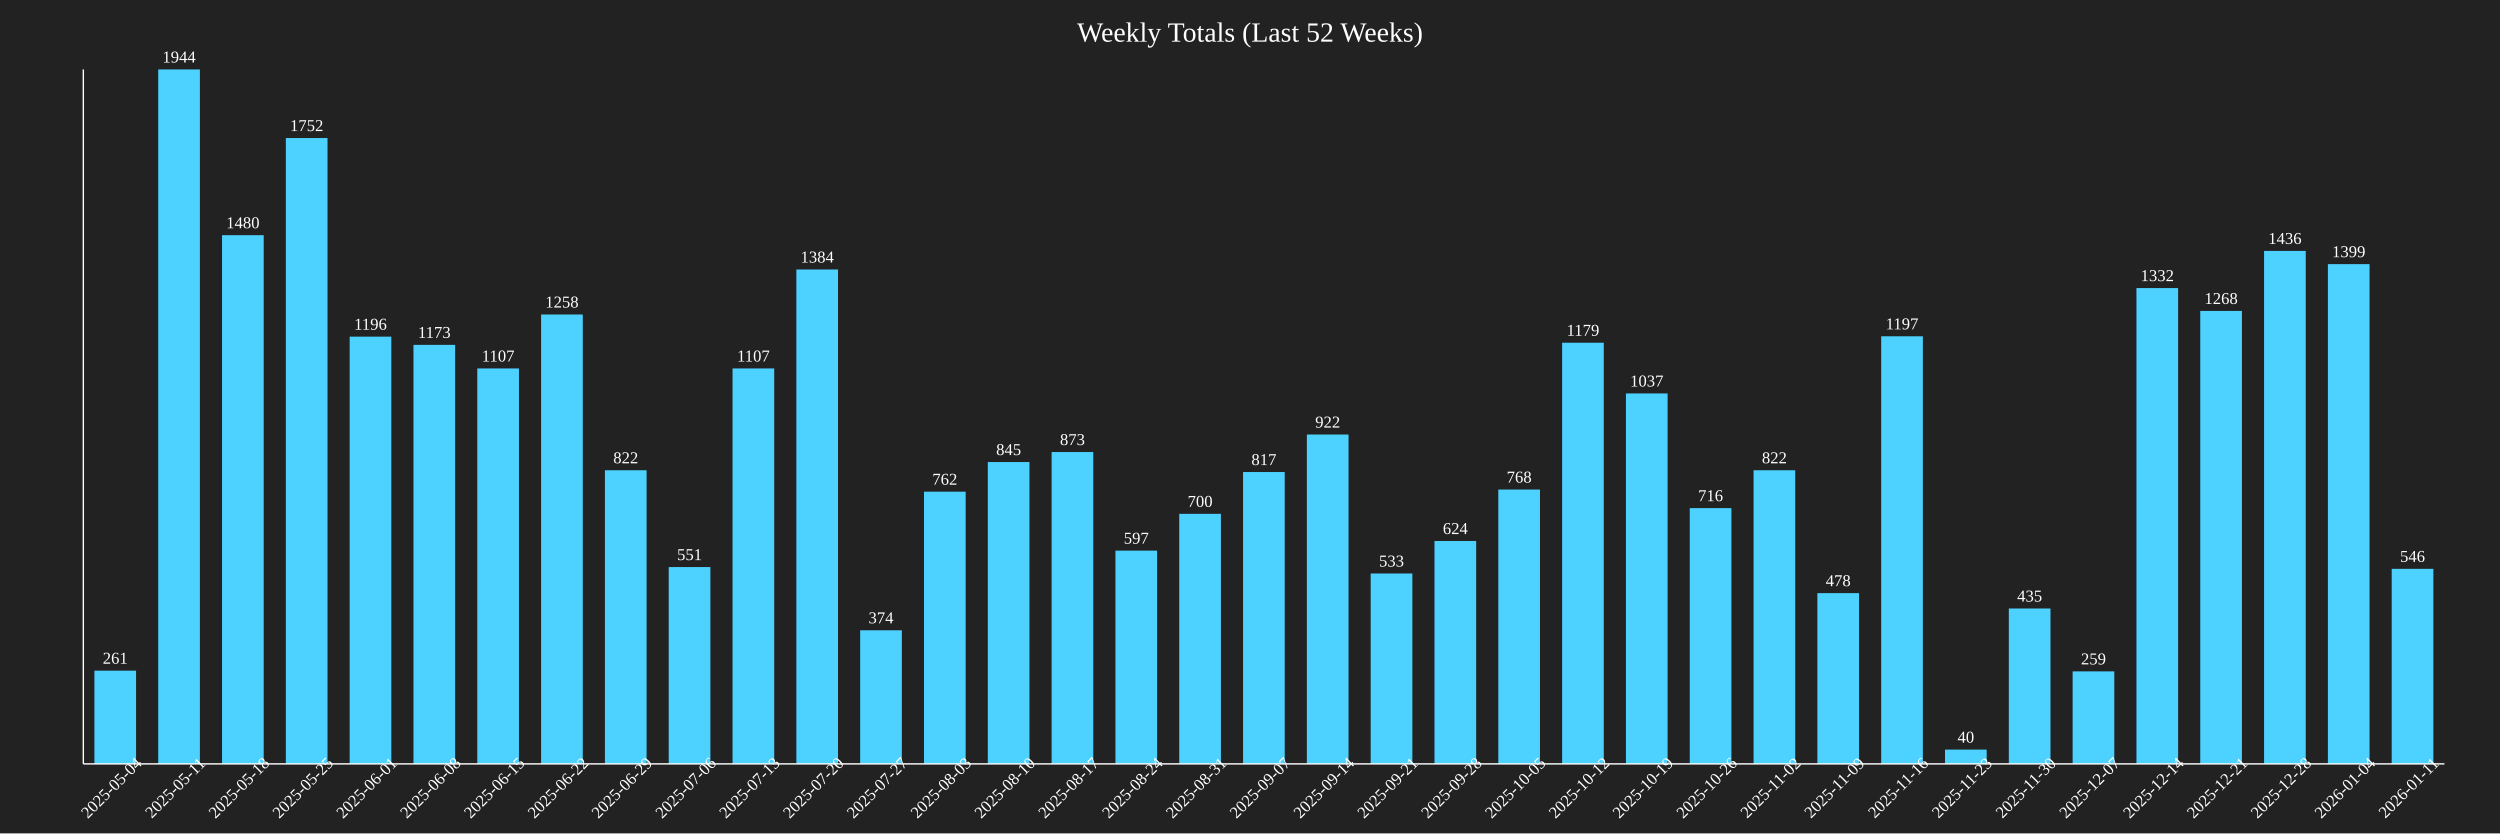
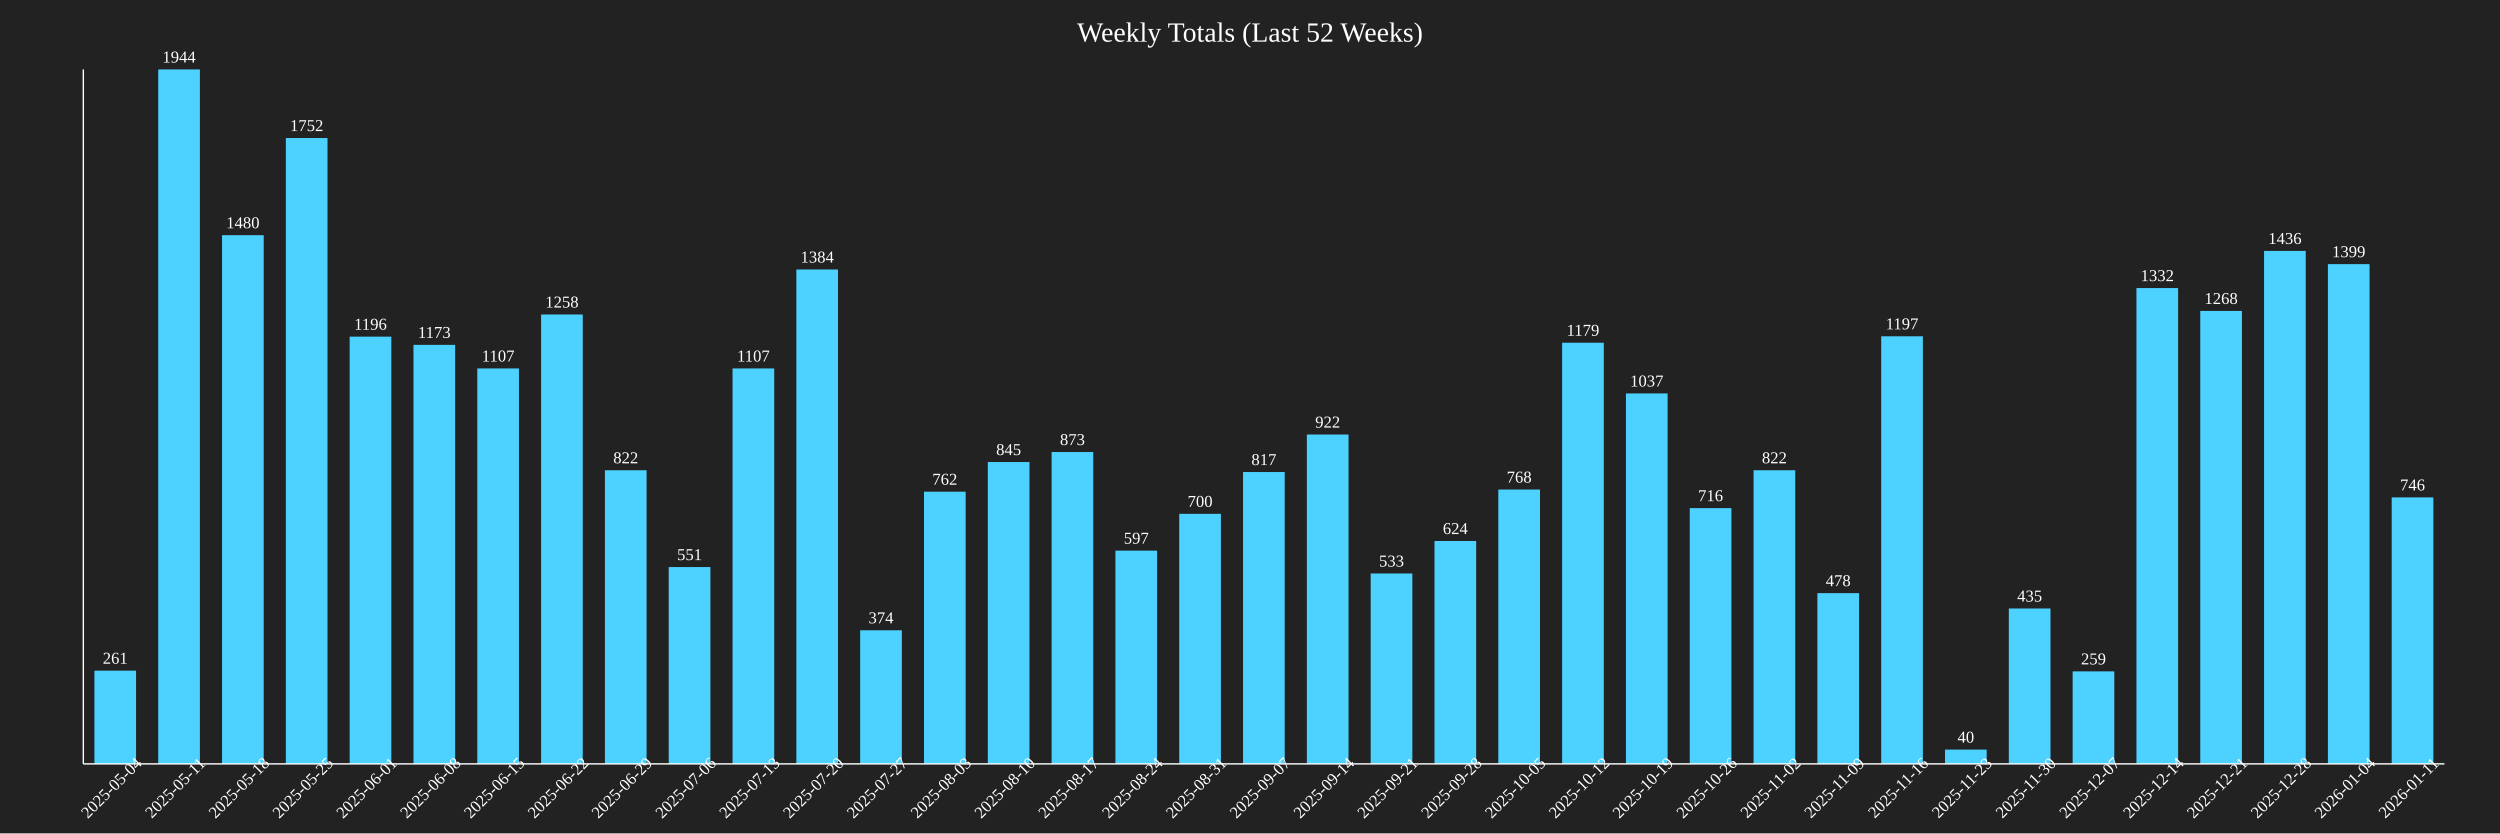
<svg xmlns="http://www.w3.org/2000/svg" baseProfile="full" height="600" version="1.1" width="1800">
  <defs />
  <rect fill="#222222" height="100%" width="100%" x="0" y="0" />
  <text fill="white" font-size="20" text-anchor="middle" x="900.0" y="30">Weekly Totals (Last 52 Weeks)</text>
  <rect fill="#4DD2FF" height="67.13" width="30" x="67.973" y="482.87" />
  <text fill="white" font-size="12" text-anchor="middle" x="82.973" y="477.87">261</text>
  <text fill="white" font-size="12" text-anchor="middle" transform="rotate(-45,82.97297,570)" x="82.973" y="570">2025-05-04</text>
  <rect fill="#4DD2FF" height="500.0" width="30" x="113.919" y="50.0" />
  <text fill="white" font-size="12" text-anchor="middle" x="128.919" y="45.0">1944</text>
  <text fill="white" font-size="12" text-anchor="middle" transform="rotate(-45,128.9189,570)" x="128.919" y="570">2025-05-11</text>
  <rect fill="#4DD2FF" height="380.658" width="30" x="159.865" y="169.342" />
  <text fill="white" font-size="12" text-anchor="middle" x="174.865" y="164.342">1480</text>
  <text fill="white" font-size="12" text-anchor="middle" transform="rotate(-45,174.8649,570)" x="174.865" y="570">2025-05-18</text>
  <rect fill="#4DD2FF" height="450.617" width="30" x="205.811" y="99.383" />
  <text fill="white" font-size="12" text-anchor="middle" x="220.811" y="94.383">1752</text>
  <text fill="white" font-size="12" text-anchor="middle" transform="rotate(-45,220.8108,570)" x="220.811" y="570">2025-05-25</text>
  <rect fill="#4DD2FF" height="307.613" width="30" x="251.757" y="242.387" />
  <text fill="white" font-size="12" text-anchor="middle" x="266.757" y="237.387">1196</text>
  <text fill="white" font-size="12" text-anchor="middle" transform="rotate(-45,266.7568,570)" x="266.757" y="570">2025-06-01</text>
  <rect fill="#4DD2FF" height="301.698" width="30" x="297.703" y="248.302" />
  <text fill="white" font-size="12" text-anchor="middle" x="312.703" y="243.302">1173</text>
  <text fill="white" font-size="12" text-anchor="middle" transform="rotate(-45,312.7027,570)" x="312.703" y="570">2025-06-08</text>
  <rect fill="#4DD2FF" height="284.722" width="30" x="343.649" y="265.278" />
  <text fill="white" font-size="12" text-anchor="middle" x="358.649" y="260.278">1107</text>
  <text fill="white" font-size="12" text-anchor="middle" transform="rotate(-45,358.6486,570)" x="358.649" y="570">2025-06-15</text>
  <rect fill="#4DD2FF" height="323.56" width="30" x="389.595" y="226.44" />
  <text fill="white" font-size="12" text-anchor="middle" x="404.595" y="221.44">1258</text>
  <text fill="white" font-size="12" text-anchor="middle" transform="rotate(-45,404.5946,570)" x="404.595" y="570">2025-06-22</text>
  <rect fill="#4DD2FF" height="211.42" width="30" x="435.541" y="338.58" />
  <text fill="white" font-size="12" text-anchor="middle" x="450.541" y="333.58">822</text>
  <text fill="white" font-size="12" text-anchor="middle" transform="rotate(-45,450.5405,570)" x="450.541" y="570">2025-06-29</text>
  <rect fill="#4DD2FF" height="141.718" width="30" x="481.486" y="408.282" />
  <text fill="white" font-size="12" text-anchor="middle" x="496.486" y="403.282">551</text>
  <text fill="white" font-size="12" text-anchor="middle" transform="rotate(-45,496.4865,570)" x="496.486" y="570">2025-07-06</text>
  <rect fill="#4DD2FF" height="284.722" width="30" x="527.432" y="265.278" />
  <text fill="white" font-size="12" text-anchor="middle" x="542.432" y="260.278">1107</text>
  <text fill="white" font-size="12" text-anchor="middle" transform="rotate(-45,542.4324,570)" x="542.432" y="570">2025-07-13</text>
  <rect fill="#4DD2FF" height="355.967" width="30" x="573.378" y="194.033" />
  <text fill="white" font-size="12" text-anchor="middle" x="588.378" y="189.033">1384</text>
  <text fill="white" font-size="12" text-anchor="middle" transform="rotate(-45,588.3784,570)" x="588.378" y="570">2025-07-20</text>
  <rect fill="#4DD2FF" height="96.193" width="30" x="619.324" y="453.807" />
  <text fill="white" font-size="12" text-anchor="middle" x="634.324" y="448.807">374</text>
  <text fill="white" font-size="12" text-anchor="middle" transform="rotate(-45,634.3243,570)" x="634.324" y="570">2025-07-27</text>
  <rect fill="#4DD2FF" height="195.988" width="30" x="665.27" y="354.012" />
  <text fill="white" font-size="12" text-anchor="middle" x="680.27" y="349.012">762</text>
  <text fill="white" font-size="12" text-anchor="middle" transform="rotate(-45,680.2703,570)" x="680.27" y="570">2025-08-03</text>
  <rect fill="#4DD2FF" height="217.335" width="30" x="711.216" y="332.665" />
  <text fill="white" font-size="12" text-anchor="middle" x="726.216" y="327.665">845</text>
  <text fill="white" font-size="12" text-anchor="middle" transform="rotate(-45,726.2162,570)" x="726.216" y="570">2025-08-10</text>
  <rect fill="#4DD2FF" height="224.537" width="30" x="757.162" y="325.463" />
  <text fill="white" font-size="12" text-anchor="middle" x="772.162" y="320.463">873</text>
  <text fill="white" font-size="12" text-anchor="middle" transform="rotate(-45,772.1622,570)" x="772.162" y="570">2025-08-17</text>
  <rect fill="#4DD2FF" height="153.549" width="30" x="803.108" y="396.451" />
  <text fill="white" font-size="12" text-anchor="middle" x="818.108" y="391.451">597</text>
  <text fill="white" font-size="12" text-anchor="middle" transform="rotate(-45,818.1081,570)" x="818.108" y="570">2025-08-24</text>
  <rect fill="#4DD2FF" height="180.041" width="30" x="849.054" y="369.959" />
  <text fill="white" font-size="12" text-anchor="middle" x="864.054" y="364.959">700</text>
  <text fill="white" font-size="12" text-anchor="middle" transform="rotate(-45,864.0541,570)" x="864.054" y="570">2025-08-31</text>
  <rect fill="#4DD2FF" height="210.134" width="30" x="895.0" y="339.866" />
  <text fill="white" font-size="12" text-anchor="middle" x="910.0" y="334.866">817</text>
  <text fill="white" font-size="12" text-anchor="middle" transform="rotate(-45,910.0,570)" x="910.0" y="570">2025-09-07</text>
  <rect fill="#4DD2FF" height="237.14" width="30" x="940.946" y="312.86" />
  <text fill="white" font-size="12" text-anchor="middle" x="955.946" y="307.86">922</text>
  <text fill="white" font-size="12" text-anchor="middle" transform="rotate(-45,955.9459,570)" x="955.946" y="570">2025-09-14</text>
  <rect fill="#4DD2FF" height="137.088" width="30" x="986.892" y="412.912" />
  <text fill="white" font-size="12" text-anchor="middle" x="1001.892" y="407.912">533</text>
  <text fill="white" font-size="12" text-anchor="middle" transform="rotate(-45,1001.892,570)" x="1001.892" y="570">2025-09-21</text>
  <rect fill="#4DD2FF" height="160.494" width="30" x="1032.838" y="389.506" />
  <text fill="white" font-size="12" text-anchor="middle" x="1047.838" y="384.506">624</text>
  <text fill="white" font-size="12" text-anchor="middle" transform="rotate(-45,1047.838,570)" x="1047.838" y="570">2025-09-28</text>
  <rect fill="#4DD2FF" height="197.531" width="30" x="1078.784" y="352.469" />
  <text fill="white" font-size="12" text-anchor="middle" x="1093.784" y="347.469">768</text>
  <text fill="white" font-size="12" text-anchor="middle" transform="rotate(-45,1093.784,570)" x="1093.784" y="570">2025-10-05</text>
  <rect fill="#4DD2FF" height="303.241" width="30" x="1124.73" y="246.759" />
  <text fill="white" font-size="12" text-anchor="middle" x="1139.73" y="241.759">1179</text>
  <text fill="white" font-size="12" text-anchor="middle" transform="rotate(-45,1139.73,570)" x="1139.73" y="570">2025-10-12</text>
  <rect fill="#4DD2FF" height="266.718" width="30" x="1170.676" y="283.282" />
  <text fill="white" font-size="12" text-anchor="middle" x="1185.676" y="278.282">1037</text>
  <text fill="white" font-size="12" text-anchor="middle" transform="rotate(-45,1185.676,570)" x="1185.676" y="570">2025-10-19</text>
  <rect fill="#4DD2FF" height="184.156" width="30" x="1216.622" y="365.844" />
  <text fill="white" font-size="12" text-anchor="middle" x="1231.622" y="360.844">716</text>
  <text fill="white" font-size="12" text-anchor="middle" transform="rotate(-45,1231.622,570)" x="1231.622" y="570">2025-10-26</text>
  <rect fill="#4DD2FF" height="211.42" width="30" x="1262.568" y="338.58" />
  <text fill="white" font-size="12" text-anchor="middle" x="1277.568" y="333.58">822</text>
  <text fill="white" font-size="12" text-anchor="middle" transform="rotate(-45,1277.568,570)" x="1277.568" y="570">2025-11-02</text>
  <rect fill="#4DD2FF" height="122.942" width="30" x="1308.514" y="427.058" />
  <text fill="white" font-size="12" text-anchor="middle" x="1323.514" y="422.058">478</text>
  <text fill="white" font-size="12" text-anchor="middle" transform="rotate(-45,1323.514,570)" x="1323.514" y="570">2025-11-09</text>
  <rect fill="#4DD2FF" height="307.87" width="30" x="1354.459" y="242.13" />
  <text fill="white" font-size="12" text-anchor="middle" x="1369.459" y="237.13">1197</text>
  <text fill="white" font-size="12" text-anchor="middle" transform="rotate(-45,1369.459,570)" x="1369.459" y="570">2025-11-16</text>
  <rect fill="#4DD2FF" height="10.288" width="30" x="1400.405" y="539.712" />
  <text fill="white" font-size="12" text-anchor="middle" x="1415.405" y="534.712">40</text>
  <text fill="white" font-size="12" text-anchor="middle" transform="rotate(-45,1415.405,570)" x="1415.405" y="570">2025-11-23</text>
  <rect fill="#4DD2FF" height="111.883" width="30" x="1446.351" y="438.117" />
  <text fill="white" font-size="12" text-anchor="middle" x="1461.351" y="433.117">435</text>
  <text fill="white" font-size="12" text-anchor="middle" transform="rotate(-45,1461.351,570)" x="1461.351" y="570">2025-11-30</text>
  <rect fill="#4DD2FF" height="66.615" width="30" x="1492.297" y="483.385" />
  <text fill="white" font-size="12" text-anchor="middle" x="1507.297" y="478.385">259</text>
  <text fill="white" font-size="12" text-anchor="middle" transform="rotate(-45,1507.297,570)" x="1507.297" y="570">2025-12-07</text>
  <rect fill="#4DD2FF" height="342.593" width="30" x="1538.243" y="207.407" />
  <text fill="white" font-size="12" text-anchor="middle" x="1553.243" y="202.407">1332</text>
  <text fill="white" font-size="12" text-anchor="middle" transform="rotate(-45,1553.243,570)" x="1553.243" y="570">2025-12-14</text>
  <rect fill="#4DD2FF" height="326.132" width="30" x="1584.189" y="223.868" />
  <text fill="white" font-size="12" text-anchor="middle" x="1599.189" y="218.868">1268</text>
  <text fill="white" font-size="12" text-anchor="middle" transform="rotate(-45,1599.189,570)" x="1599.189" y="570">2025-12-21</text>
  <rect fill="#4DD2FF" height="369.342" width="30" x="1630.135" y="180.658" />
  <text fill="white" font-size="12" text-anchor="middle" x="1645.135" y="175.658">1436</text>
  <text fill="white" font-size="12" text-anchor="middle" transform="rotate(-45,1645.135,570)" x="1645.135" y="570">2025-12-28</text>
  <rect fill="#4DD2FF" height="359.825" width="30" x="1676.081" y="190.175" />
  <text fill="white" font-size="12" text-anchor="middle" x="1691.081" y="185.175">1399</text>
  <text fill="white" font-size="12" text-anchor="middle" transform="rotate(-45,1691.081,570)" x="1691.081" y="570">2026-01-04</text>
-   <rect fill="#4DD2FF" height="140.432" width="30" x="1722.027" y="409.568" />
-   <text fill="white" font-size="12" text-anchor="middle" x="1737.027" y="404.568">546</text>
+   <rect fill="#4DD2FF" height="191.872" width="30" x="1722.027" y="358.128" />
+   <text fill="white" font-size="12" text-anchor="middle" x="1737.027" y="353.128">746</text>
  <text fill="white" font-size="12" text-anchor="middle" transform="rotate(-45,1737.027,570)" x="1737.027" y="570">2026-01-11</text>
  <line stroke="white" x1="60" x2="60" y1="50" y2="550" />
  <line stroke="white" x1="60" x2="1760" y1="550" y2="550" />
</svg>
